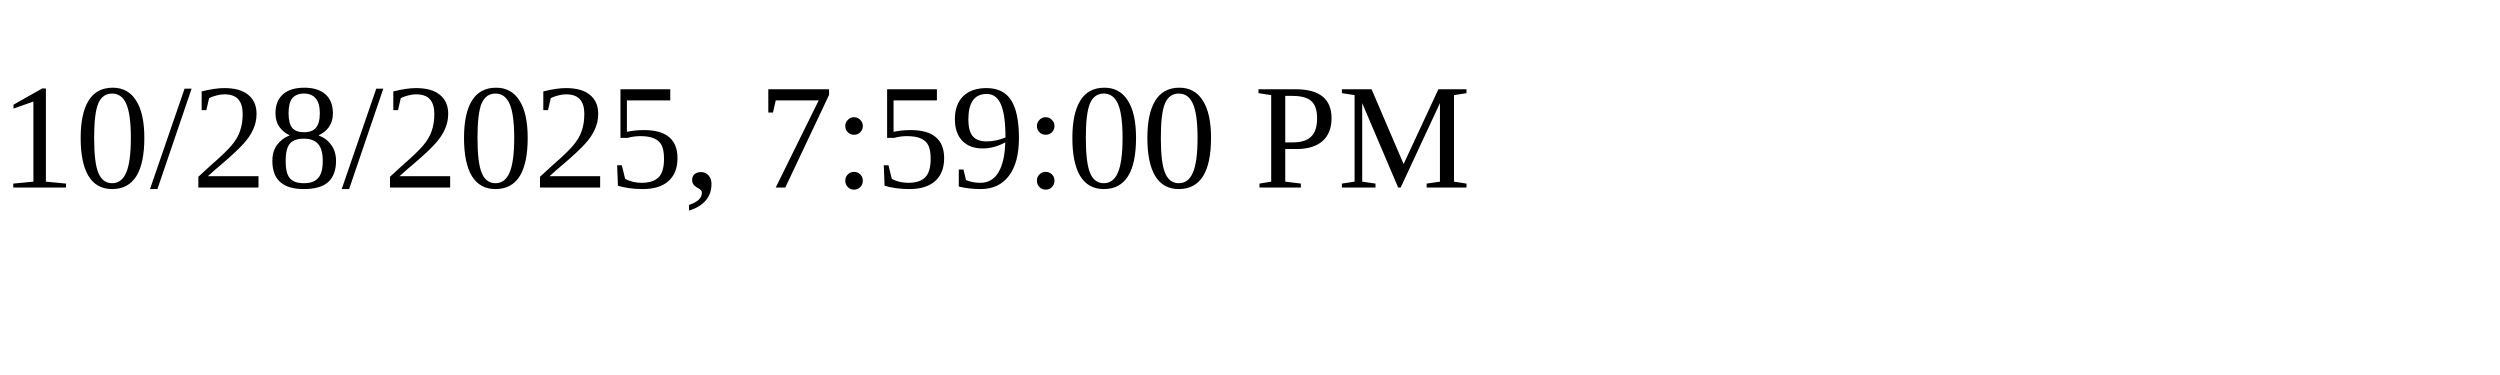
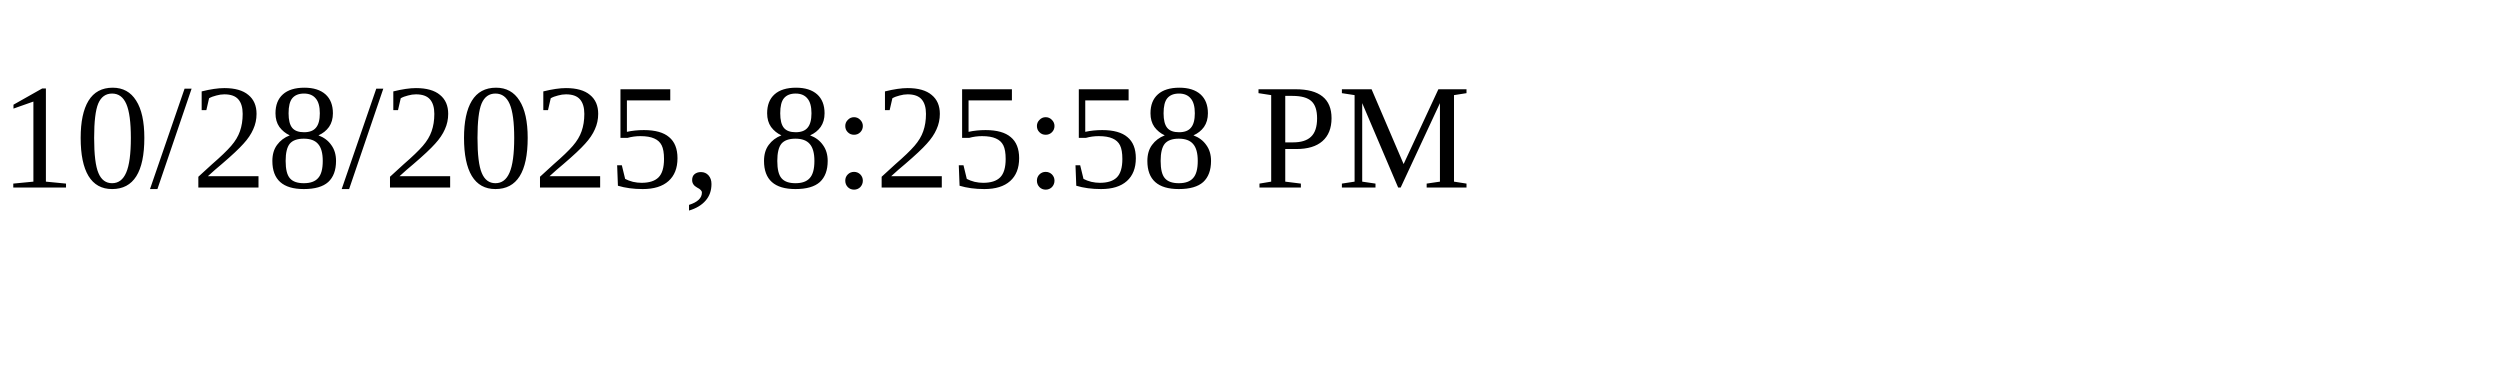
<svg xmlns="http://www.w3.org/2000/svg" height="30" width="200">
-   <text x="0" y="15">10/28/2025, 7:59:00 PM</text>
+   <text x="0" y="15">10/28/2025, 8:25:58 PM</text>
</svg>
